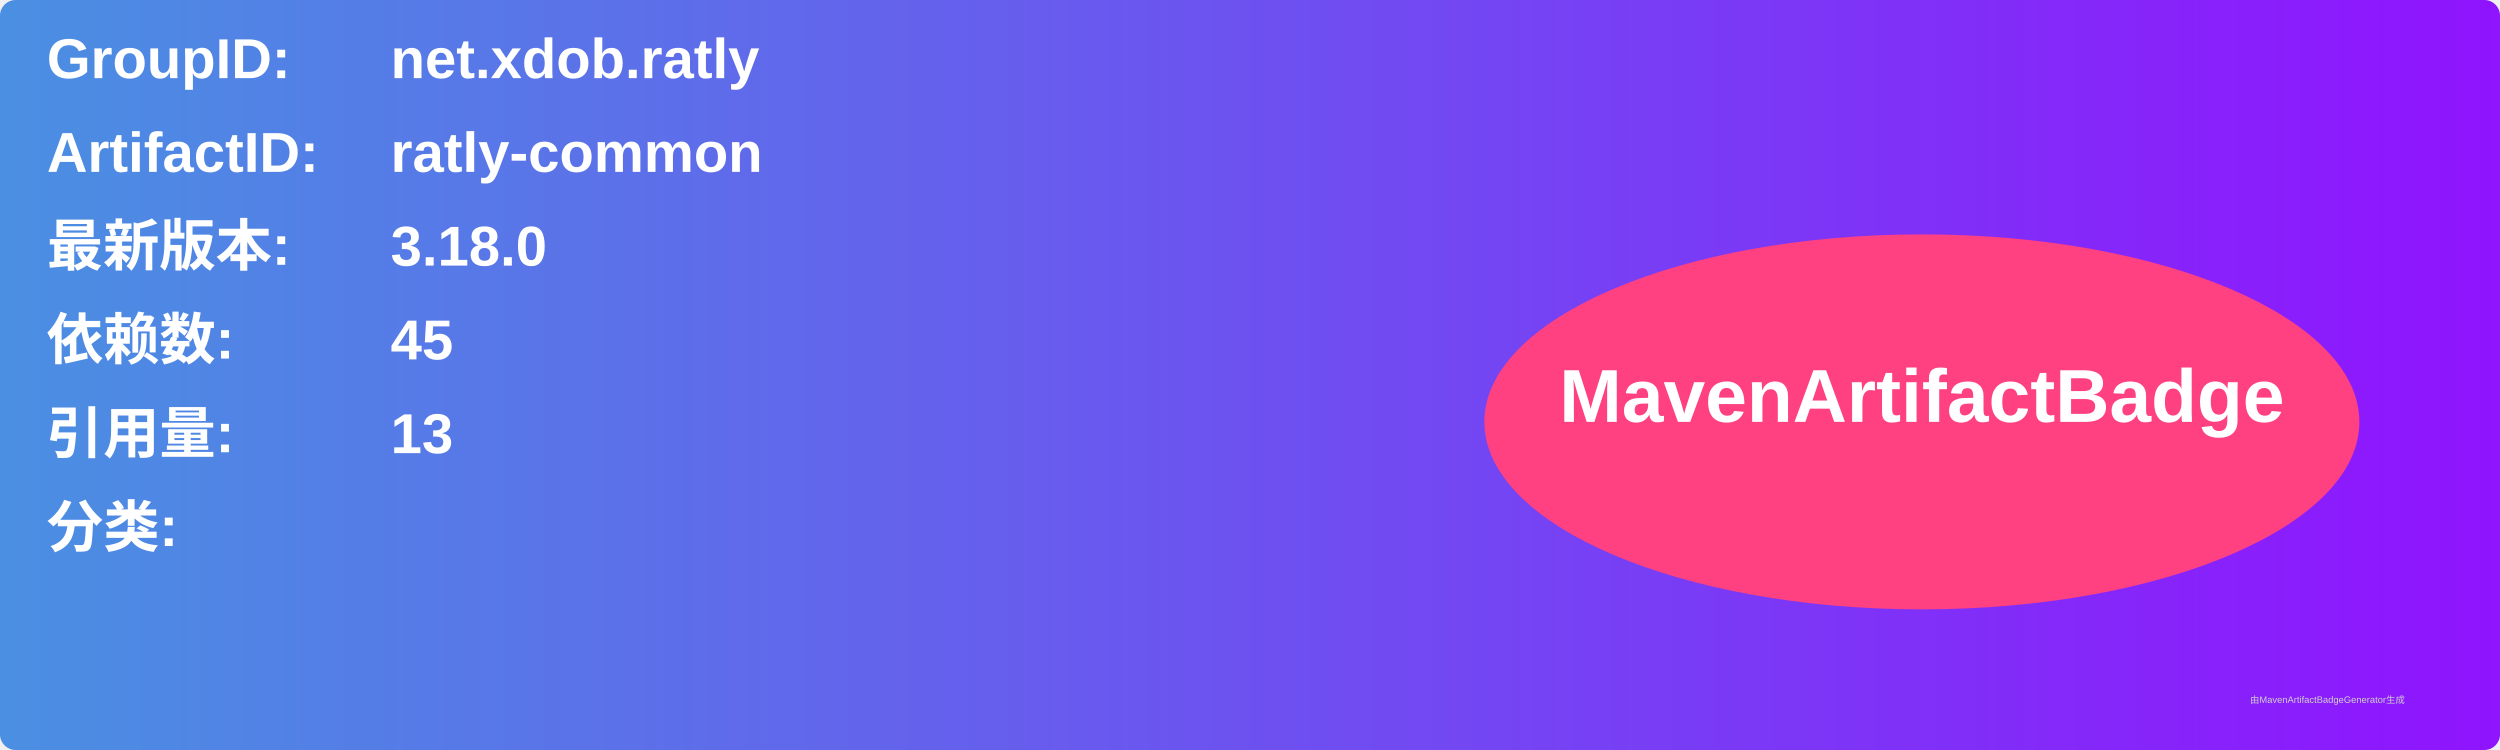
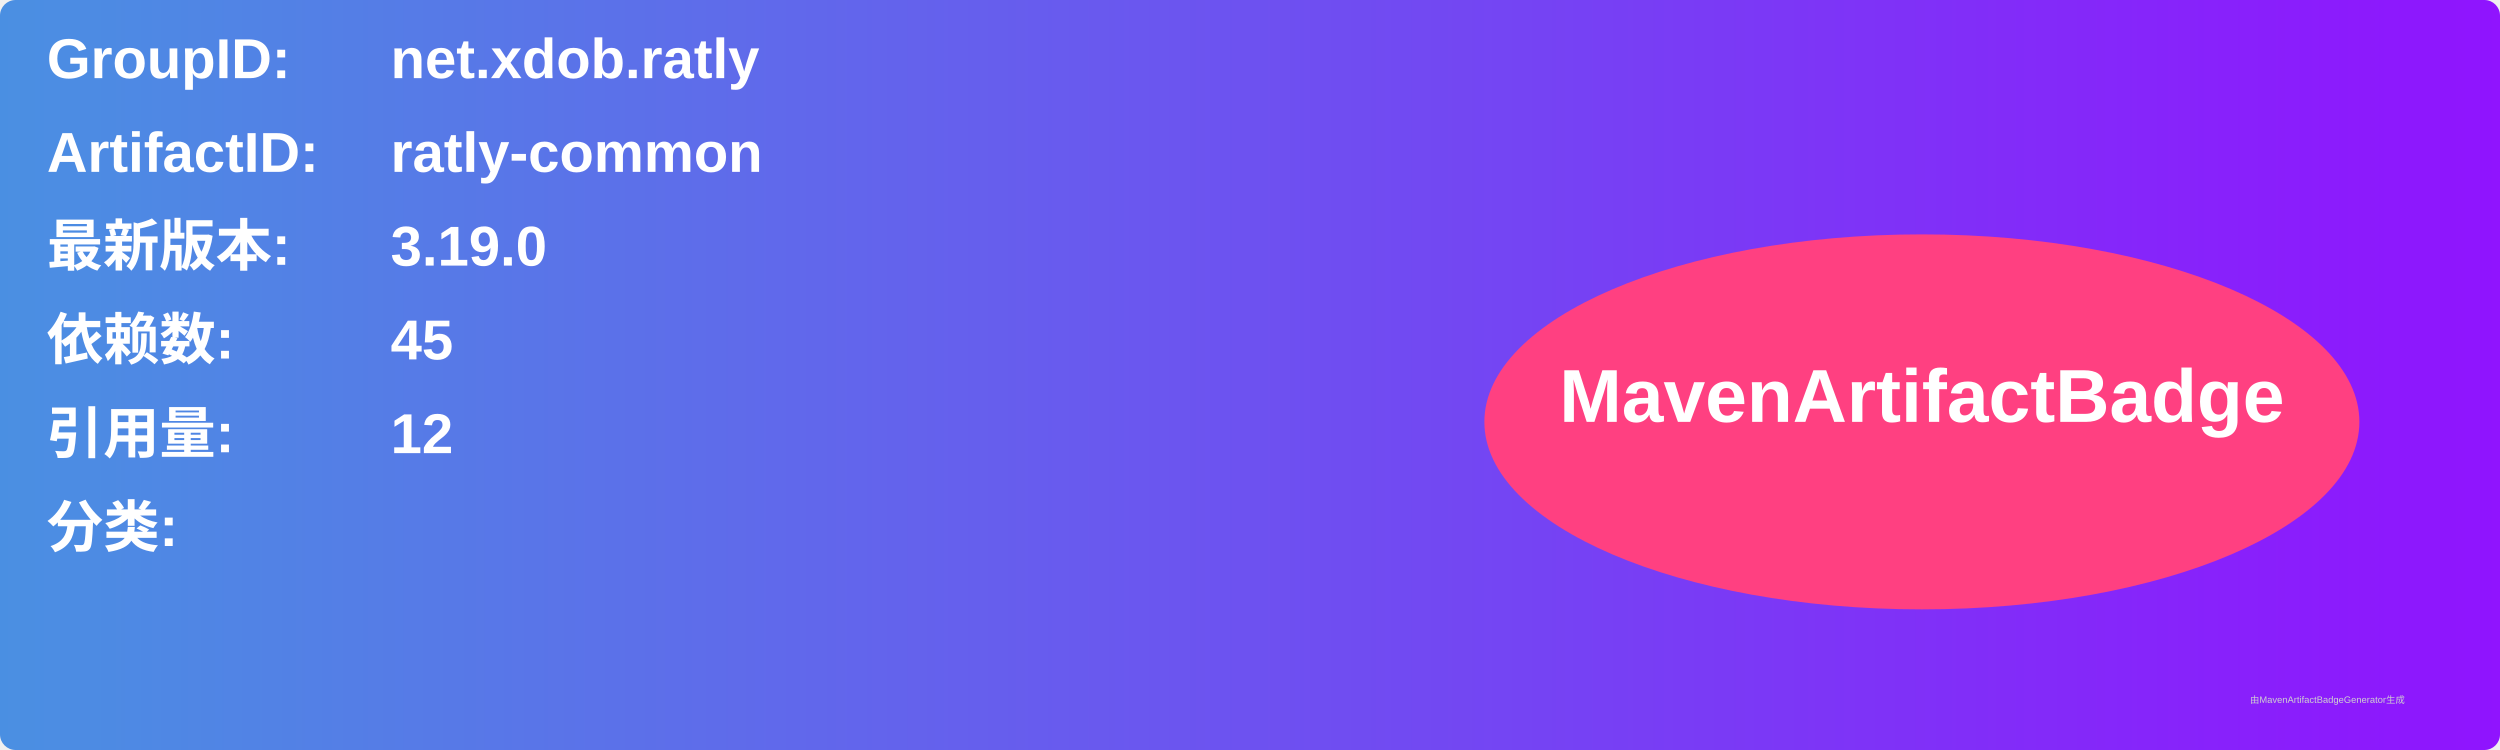
<svg xmlns="http://www.w3.org/2000/svg" width="800" height="240" viewBox="0 0 800 240">
  <linearGradient id="grad" x1="0%" y1="0%" x2="100%" y2="0%">
    <stop offset="0%" stop-color="#4a90e2" />
    <stop offset="100%" stop-color="#9013fe" />
  </linearGradient>
  <rect width="100%" height="100%" rx="5" ry="5" fill="url(#grad)" />
  <g transform="translate(15, 15)">
    <text x="0" y="10" font-family="Arial" font-size="18" fill="white" font-weight="bold" width="260">GroupID:</text>
    <text x="110" y="10" font-family="Arial" font-size="18" fill="white" font-weight="bold" width="460">net.xdob.ratly</text>
    <text x="0" y="40" font-family="Arial" font-size="18" fill="white" font-weight="bold" width="260">ArtifactID:</text>
    <text x="110" y="40" font-family="Arial" font-size="18" fill="white" font-weight="bold" width="460">ratly-common</text>
    <text x="0" y="70" font-family="Arial" font-size="18" fill="white" font-weight="bold">最新版本:</text>
    <text x="110" y="70" font-family="Arial" font-size="18" fill="white" font-weight="bold">
-       <tspan font-weight="bold">3.18.0</tspan>
+       <tspan font-weight="bold">3.19.0</tspan>
    </text>
    <text x="0" y="100" font-family="Arial" font-size="18" fill="white" font-weight="bold">依赖数: </text>
    <text x="110" y="100" font-family="Arial" font-size="18" fill="white">
      <tspan font-weight="bold">45</tspan>
    </text>
    <text x="0" y="130" font-family="Arial" font-size="18" fill="white" font-weight="bold">引用量: </text>
    <text x="110" y="130" font-family="Arial" font-size="18" fill="white">
-       <tspan font-weight="bold">13</tspan>
+       <tspan font-weight="bold">12</tspan>
    </text>
    <text x="0" y="160" font-family="Arial" font-size="18" fill="white" font-weight="bold">分类:</text>
    <text x="10" y="190" font-family="Arial" font-size="10" fill="white">
      <tspan font-weight="bold" />
    </text>
    <ellipse cx="600" cy="120" rx="140" ry="60" fill="#ff4081" />
    <text x="600" y="120" text-anchor="middle" font-family="Arial" font-size="24" fill="white" font-weight="bold">MavenArtifactBadge</text>
  </g>
  <text x="720" y="225" font-family="Arial" font-size="3" fill="#d0d0d0">由MavenArtifactBadgeGenerator生成</text>
</svg>
